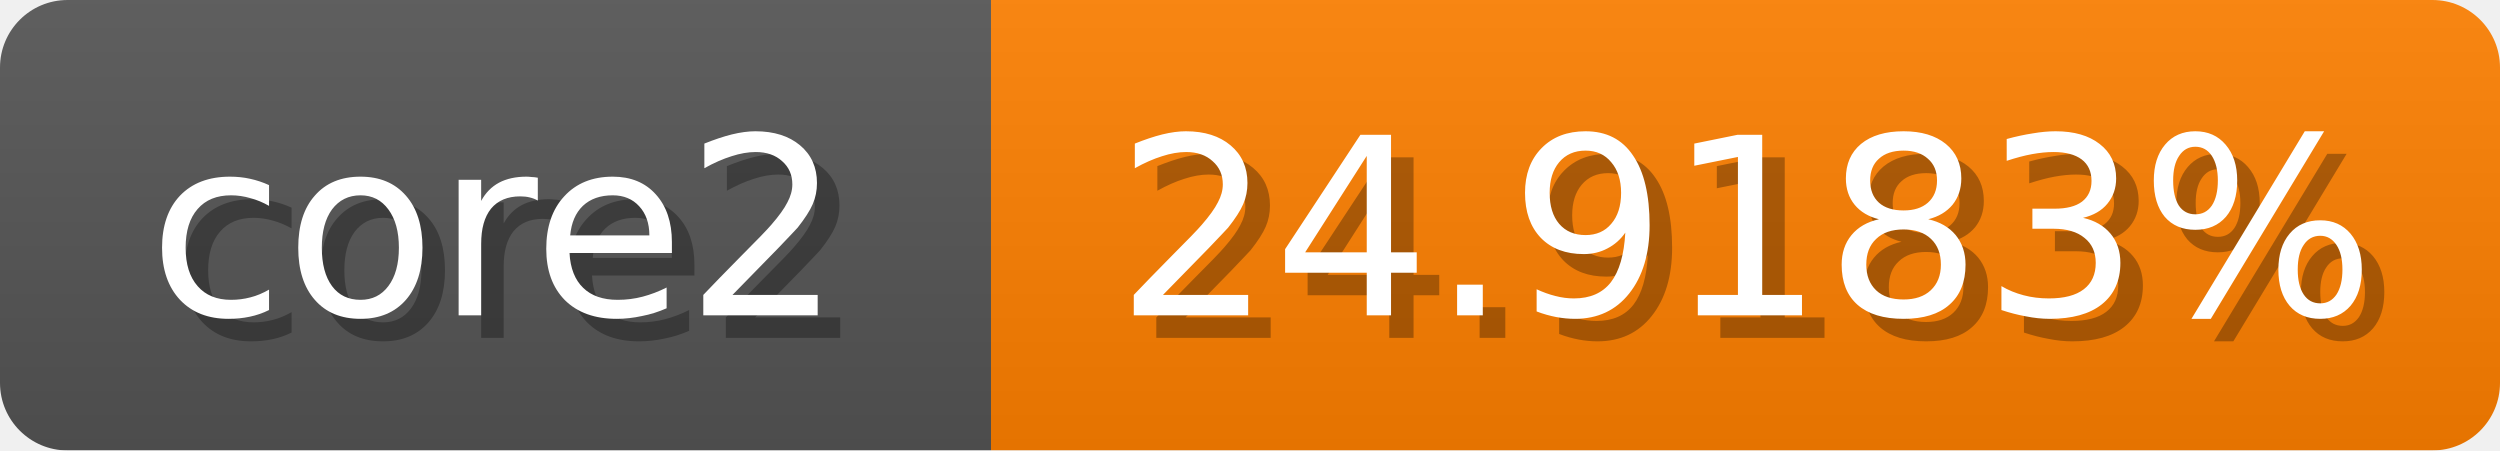
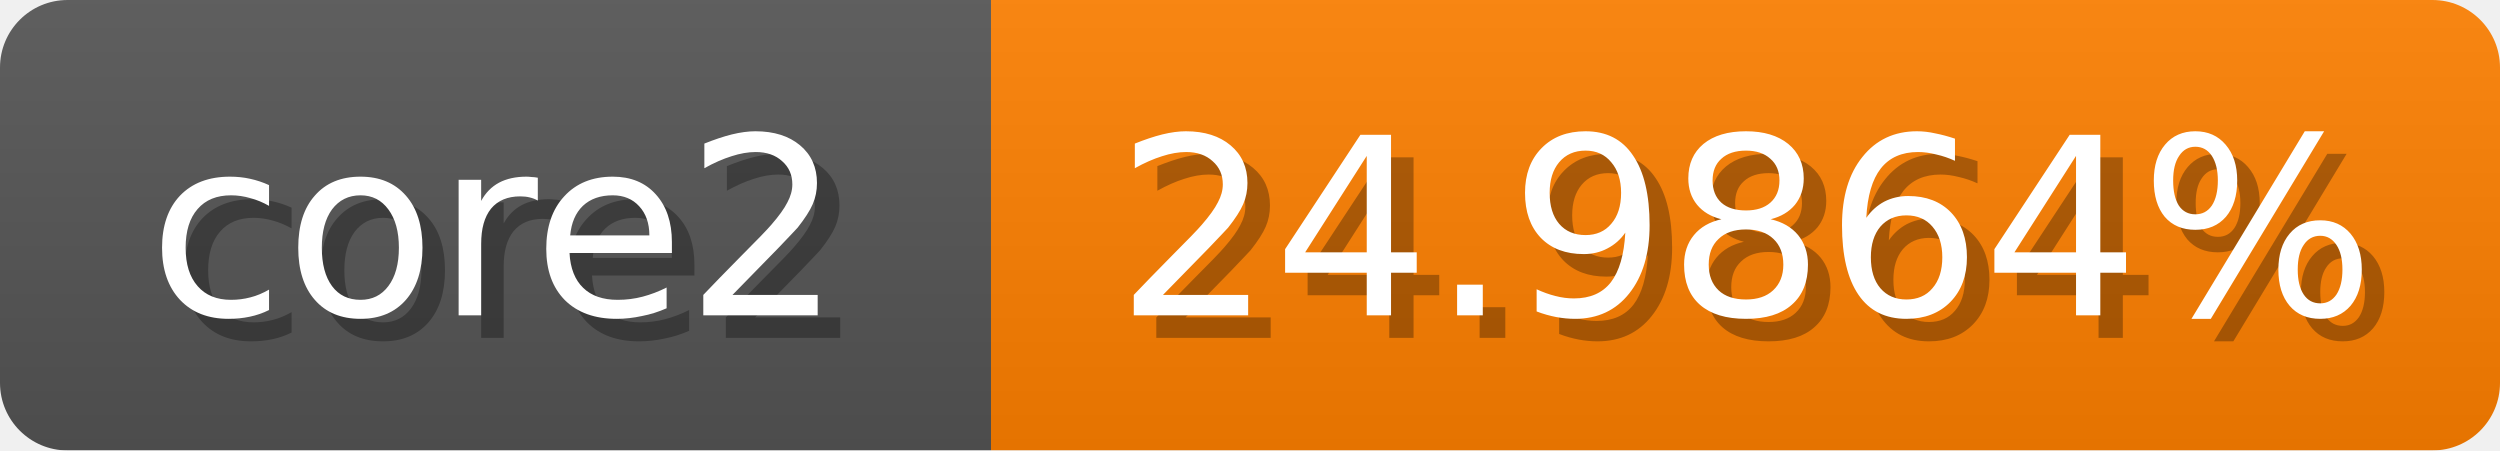
<svg xmlns="http://www.w3.org/2000/svg" width="111" height="20">
  <linearGradient id="b" x2="0" y2="100%">
    <stop offset="0" stop-color="#bbb" stop-opacity=".1" />
    <stop offset="1" stop-opacity=".1" />
  </linearGradient>
  <mask id="anybadge_1">
    <rect width="111" height="20" rx="3" fill="#fff" />
  </mask>
  <g mask="url(#anybadge_1)">
    <path fill="#555" d="M0 0h44v20H0z" />
    <path fill="#ff8000" d="M44 0h67v20H44z" />
    <path fill="url(#b)" d="M0 0h111v20H0z" />
  </g>
  <g fill="#fff" text-anchor="middle" font-family="DejaVu Sans,Verdana,Geneva,sans-serif" font-size="11">
    <text x="23.0" y="15" fill="#010101" fill-opacity=".3">core2</text>
    <text x="22.0" y="14">core2</text>
  </g>
  <g fill="#fff" text-anchor="middle" font-family="DejaVu Sans,Verdana,Geneva,sans-serif" font-size="11">
-     <text x="78.5" y="15" fill="#010101" fill-opacity=".3">24.9183%</text>
-     <text x="77.5" y="14">24.9183%</text>
+     <text x="78.5" y="15" fill="#010101" fill-opacity=".3">24.9864%</text>
+     <text x="77.5" y="14">24.9864%</text>
  </g>
</svg>
